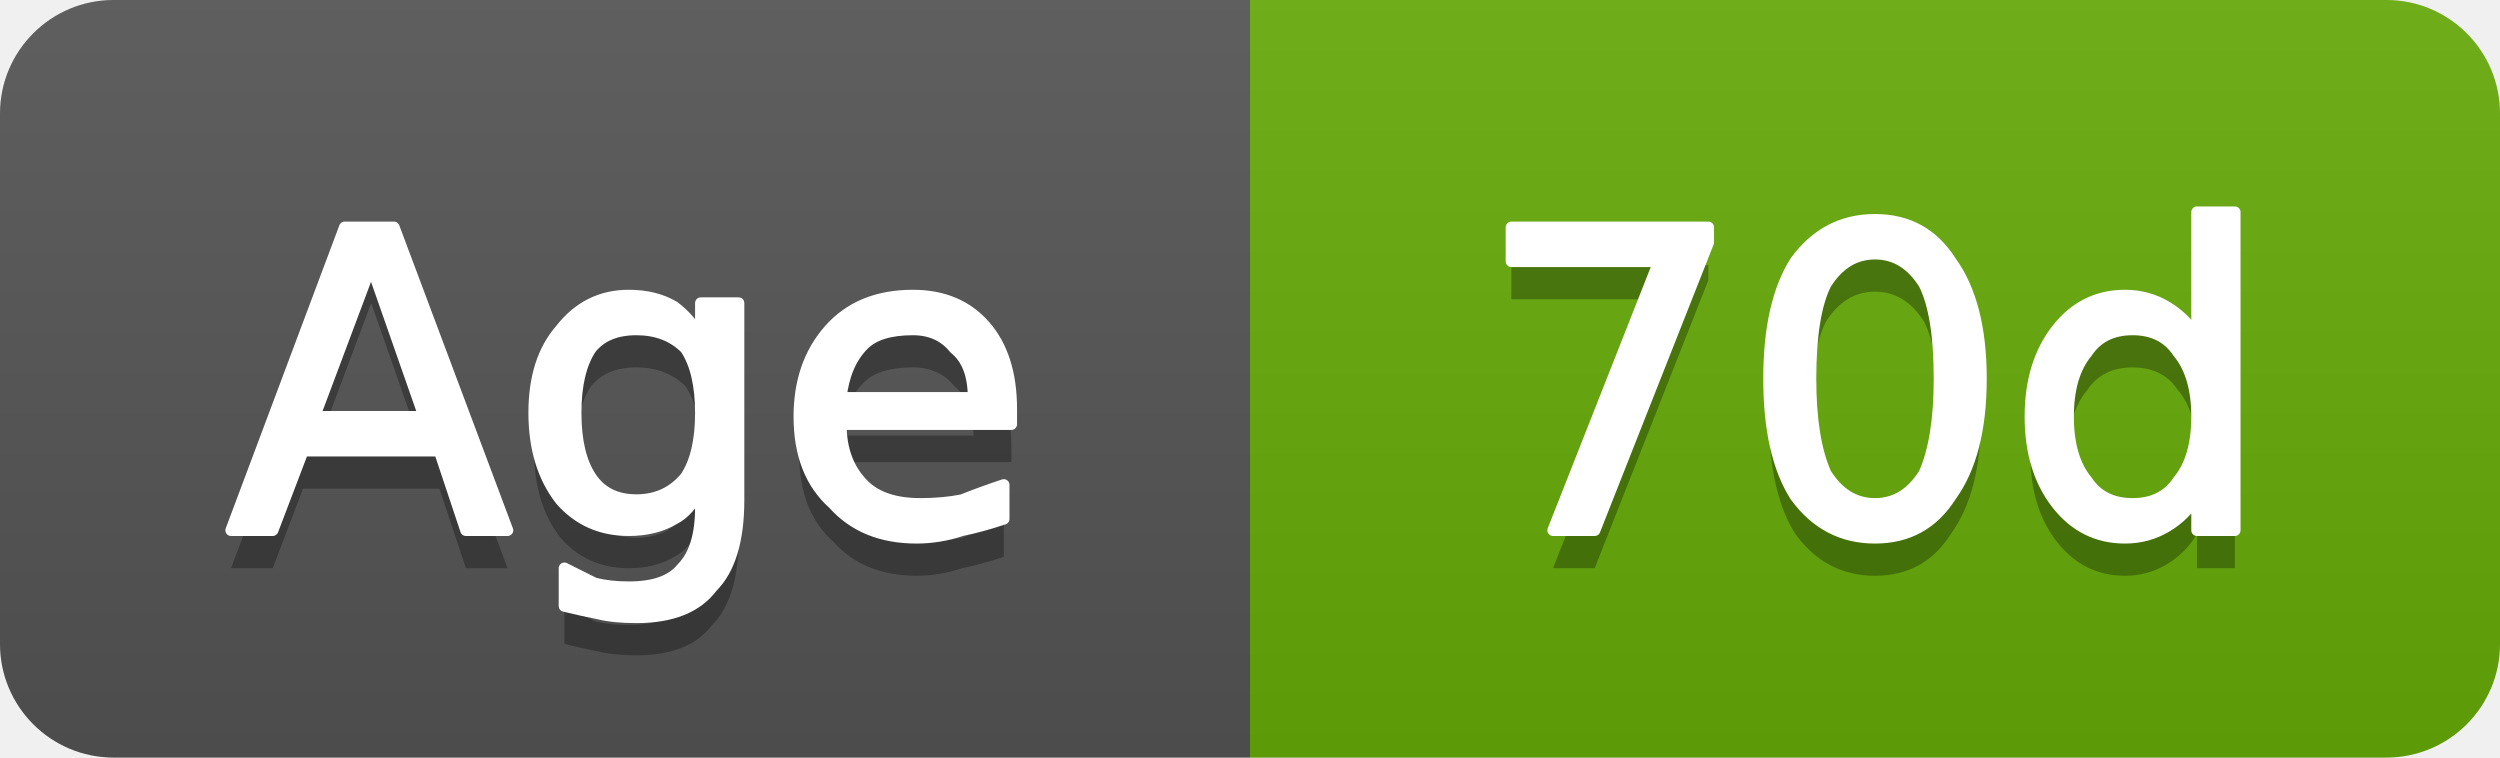
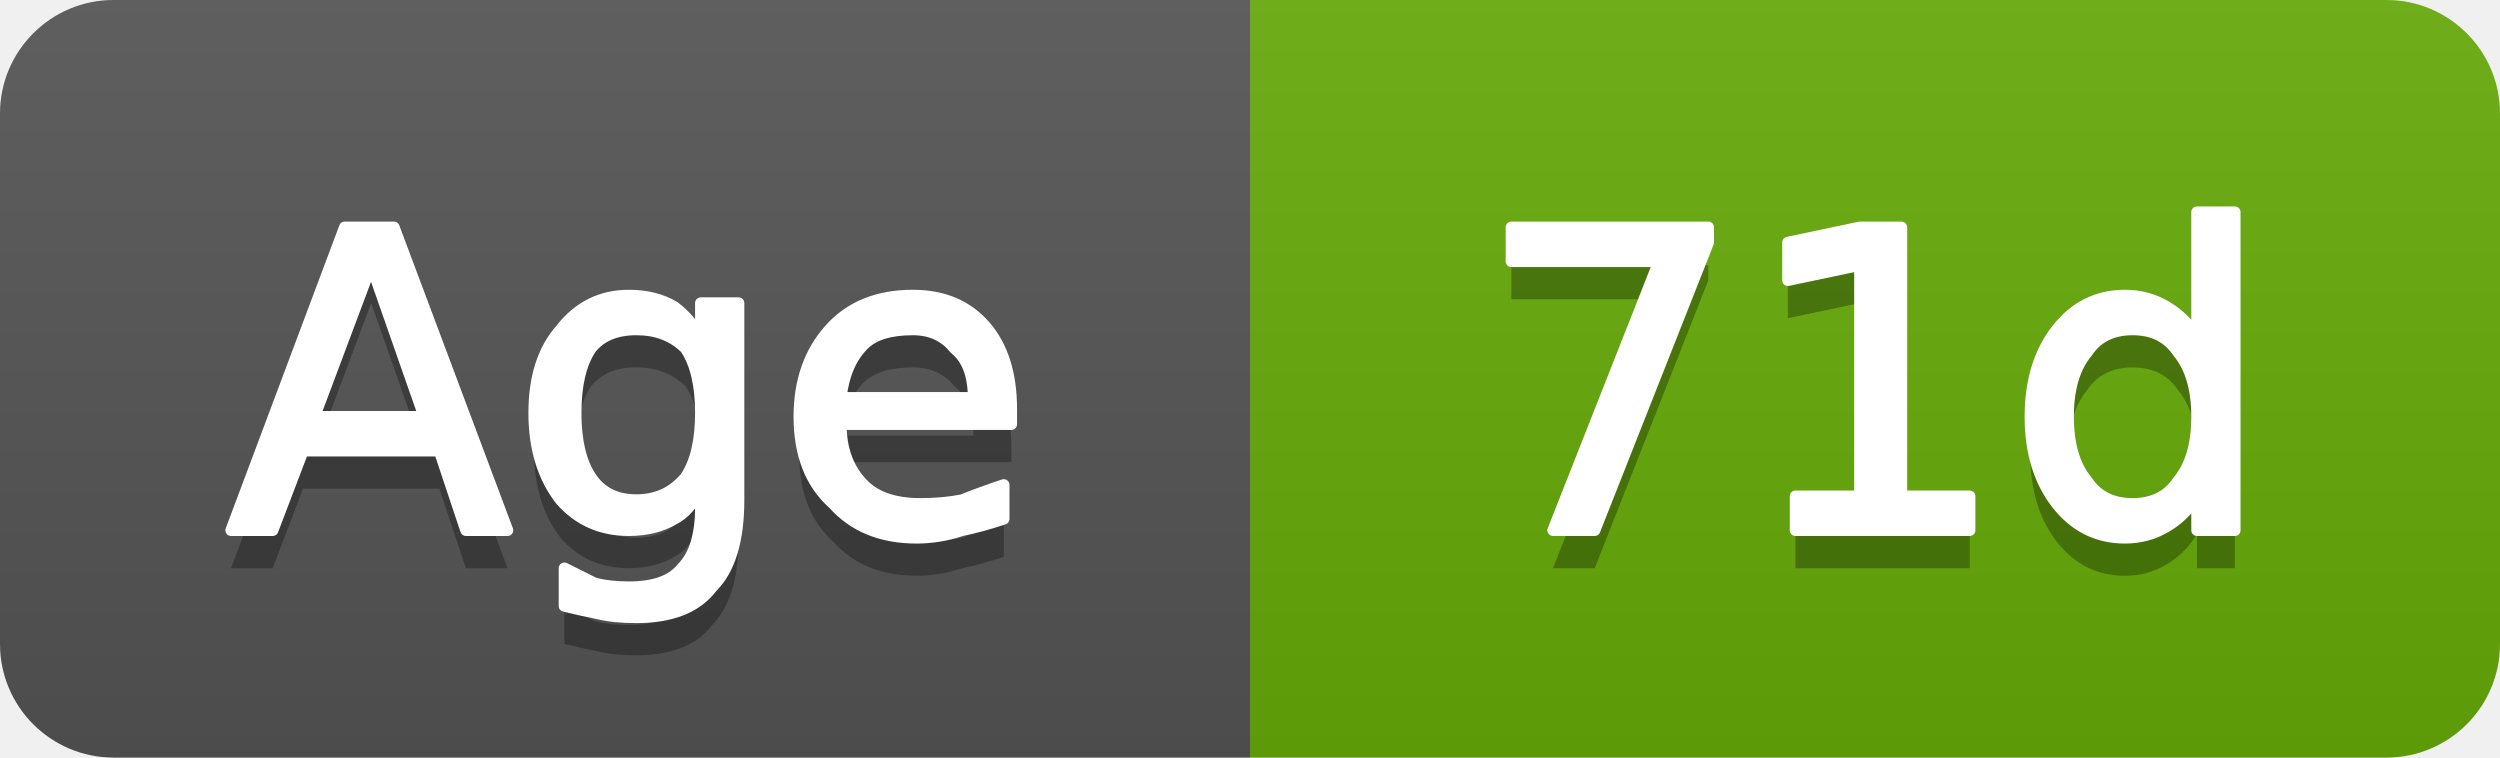
- <svg xmlns="http://www.w3.org/2000/svg" width="66" height="20" viewBox="0 0 66 20" role="img" aria-label="Age: 70d">
+ <svg xmlns="http://www.w3.org/2000/svg" width="66" height="20" viewBox="0 0 66 20" role="img" aria-label="Age: 71d">
  <linearGradient id="g-cluster_age_days" x2="0" y2="100%">
    <stop offset="0" stop-color="#bbb" stop-opacity=".1" />
    <stop offset="1" stop-opacity=".1" />
  </linearGradient>
  <clipPath id="r-cluster_age_days">
    <rect width="66" height="20" rx="3" fill="#fff" />
  </clipPath>
  <g clip-path="url(#r-cluster_age_days)">
    <rect width="33" height="20" fill="#555" />
    <rect x="33" width="33" height="20" fill="#67ac09" />
    <rect width="66" height="20" fill="url(#g-cluster_age_days)" />
    <path transform="translate(0 1)" fill="#010101" fill-opacity=".3" d="M9.8 7.0L8.3 11.0L11.2 11.0L9.8 7.0ZM9.1 6.0L10.4 6.0L13.4 14.0L12.3 14.0L11.6 11.9L8.0 11.9L7.2 14.0L6.1 14.0L9.1 6.0ZM18.5 10.9Q18.5 9.8 18.1 9.2Q17.6 8.7 16.8 8.7Q16.0 8.7 15.6 9.2Q15.2 9.8 15.2 10.9Q15.2 12.0 15.6 12.6Q16.0 13.2 16.8 13.2Q17.6 13.2 18.1 12.6Q18.5 12.0 18.5 10.9ZM19.5 13.2Q19.5 14.8 18.8 15.5Q18.2 16.3 16.8 16.3Q16.2 16.3 15.8 16.2Q15.3 16.1 14.9 16.0L14.9 15.0Q15.3 15.2 15.7 15.4Q16.1 15.5 16.6 15.5Q17.6 15.5 18.0 15.0Q18.5 14.5 18.5 13.4L18.5 12.9Q18.2 13.5 17.8 13.7Q17.3 14.0 16.6 14.0Q15.5 14.0 14.8 13.2Q14.1 12.3 14.1 10.9Q14.1 9.5 14.8 8.7Q15.5 7.8 16.6 7.8Q17.3 7.8 17.8 8.1Q18.2 8.4 18.5 8.9L18.5 8.0L19.5 8.0L19.5 13.2ZM26.7 10.8L26.7 11.2L22.2 11.2Q22.2 12.2 22.8 12.8Q23.3 13.3 24.3 13.3Q24.9 13.3 25.4 13.2Q25.9 13.0 26.5 12.8L26.5 13.7Q25.9 13.9 25.4 14.0Q24.8 14.2 24.2 14.2Q22.8 14.2 22.0 13.3Q21.1 12.5 21.1 11.0Q21.1 9.6 21.9 8.7Q22.7 7.8 24.1 7.8Q25.3 7.8 26.0 8.6Q26.7 9.4 26.7 10.8ZM25.7 10.5Q25.7 9.6 25.2 9.2Q24.8 8.7 24.1 8.7Q23.2 8.7 22.8 9.1Q22.3 9.6 22.2 10.5L25.7 10.5Z" />
    <path fill="#fff" stroke="#fff" stroke-width="0.3" stroke-linejoin="round" d="M9.8 7.0L8.3 11.0L11.2 11.0L9.8 7.0ZM9.1 6.0L10.4 6.0L13.4 14.0L12.3 14.0L11.6 11.9L8.0 11.9L7.2 14.0L6.1 14.0L9.1 6.0ZM18.5 10.9Q18.5 9.8 18.1 9.2Q17.6 8.7 16.8 8.7Q16.0 8.7 15.6 9.2Q15.2 9.8 15.2 10.9Q15.2 12.0 15.6 12.6Q16.0 13.2 16.8 13.2Q17.6 13.2 18.1 12.6Q18.5 12.0 18.5 10.9ZM19.5 13.2Q19.5 14.8 18.8 15.5Q18.2 16.3 16.8 16.3Q16.2 16.3 15.8 16.2Q15.3 16.1 14.9 16.0L14.9 15.0Q15.3 15.2 15.7 15.4Q16.1 15.5 16.6 15.5Q17.6 15.5 18.0 15.0Q18.5 14.5 18.5 13.4L18.5 12.9Q18.2 13.5 17.8 13.7Q17.3 14.0 16.6 14.0Q15.5 14.0 14.8 13.2Q14.1 12.3 14.1 10.9Q14.1 9.5 14.8 8.7Q15.5 7.8 16.6 7.8Q17.3 7.8 17.8 8.1Q18.2 8.4 18.5 8.9L18.5 8.0L19.5 8.0L19.5 13.2ZM26.7 10.8L26.7 11.2L22.2 11.2Q22.2 12.2 22.8 12.8Q23.3 13.3 24.3 13.3Q24.9 13.3 25.4 13.2Q25.9 13.0 26.5 12.8L26.5 13.7Q25.9 13.9 25.4 14.0Q24.8 14.2 24.2 14.2Q22.8 14.2 22.0 13.3Q21.1 12.5 21.1 11.0Q21.1 9.6 21.9 8.7Q22.7 7.8 24.1 7.8Q25.3 7.8 26.0 8.6Q26.7 9.4 26.7 10.8ZM25.7 10.5Q25.7 9.6 25.2 9.2Q24.8 8.7 24.1 8.7Q23.2 8.7 22.8 9.1Q22.3 9.6 22.2 10.5L25.7 10.5Z" />
-     <path transform="translate(0 1)" fill="#010101" fill-opacity=".3" d="M39.9 6.0L45.1 6.0L45.1 6.4L42.1 14.0L41.0 14.0L43.8 6.9L39.9 6.9L39.9 6.0ZM49.5 6.7Q48.7 6.7 48.2 7.5Q47.8 8.3 47.8 10.0Q47.8 11.6 48.2 12.5Q48.7 13.3 49.5 13.3Q50.3 13.3 50.8 12.5Q51.2 11.6 51.2 10.0Q51.2 8.3 50.8 7.5Q50.3 6.7 49.5 6.7ZM49.5 5.8Q50.8 5.8 51.5 6.9Q52.3 8.0 52.3 10.0Q52.3 12.0 51.5 13.1Q50.8 14.2 49.5 14.2Q48.2 14.2 47.4 13.1Q46.7 12.0 46.7 10.0Q46.7 8.0 47.4 6.9Q48.2 5.8 49.5 5.8ZM58.0 8.9L58.0 5.6L59.0 5.6L59.0 14.0L58.0 14.0L58.0 13.1Q57.7 13.6 57.2 13.9Q56.7 14.2 56.1 14.2Q55.0 14.2 54.3 13.3Q53.6 12.4 53.6 11.0Q53.6 9.6 54.3 8.7Q55.0 7.8 56.1 7.8Q56.7 7.8 57.2 8.1Q57.7 8.4 58.0 8.9ZM54.6 11.0Q54.6 12.1 55.1 12.7Q55.5 13.3 56.3 13.3Q57.1 13.3 57.5 12.7Q58.0 12.1 58.0 11.0Q58.0 9.9 57.5 9.3Q57.1 8.7 56.3 8.7Q55.5 8.7 55.1 9.3Q54.6 9.9 54.6 11.0Z" />
-     <path fill="#fff" stroke="#fff" stroke-width="0.3" stroke-linejoin="round" d="M39.9 6.0L45.1 6.0L45.1 6.4L42.1 14.0L41.0 14.0L43.8 6.9L39.9 6.9L39.9 6.0ZM49.5 6.7Q48.7 6.7 48.2 7.5Q47.8 8.3 47.8 10.0Q47.8 11.6 48.2 12.5Q48.7 13.3 49.5 13.3Q50.3 13.3 50.8 12.5Q51.2 11.6 51.2 10.0Q51.2 8.3 50.8 7.5Q50.3 6.7 49.5 6.7ZM49.5 5.8Q50.8 5.8 51.5 6.9Q52.3 8.0 52.3 10.0Q52.3 12.0 51.5 13.1Q50.8 14.2 49.5 14.2Q48.2 14.2 47.4 13.1Q46.7 12.0 46.7 10.0Q46.7 8.0 47.4 6.9Q48.2 5.8 49.5 5.8ZM58.0 8.9L58.0 5.6L59.0 5.6L59.0 14.0L58.0 14.0L58.0 13.1Q57.7 13.6 57.2 13.9Q56.7 14.2 56.1 14.2Q55.0 14.2 54.3 13.3Q53.6 12.4 53.6 11.0Q53.6 9.6 54.3 8.7Q55.0 7.8 56.1 7.8Q56.7 7.8 57.2 8.1Q57.7 8.4 58.0 8.9ZM54.6 11.0Q54.6 12.1 55.1 12.7Q55.5 13.3 56.3 13.3Q57.1 13.3 57.5 12.7Q58.0 12.1 58.0 11.0Q58.0 9.9 57.5 9.3Q57.1 8.7 56.3 8.7Q55.5 8.7 55.1 9.3Q54.6 9.9 54.6 11.0Z" />
+     <path transform="translate(0 1)" fill="#010101" fill-opacity=".3" d="M39.9 6.0L45.1 6.0L45.1 6.4L42.1 14.0L41.0 14.0L43.8 6.9L39.9 6.9L39.9 6.0ZM47.4 13.1L49.1 13.1L49.1 7.0L47.2 7.4L47.2 6.4L49.1 6.0L50.2 6.0L50.2 13.1L52.0 13.1L52.0 14.0L47.4 14.0L47.4 13.1ZM58.0 8.9L58.0 5.6L59.0 5.6L59.0 14.0L58.0 14.0L58.0 13.1Q57.7 13.6 57.2 13.9Q56.7 14.2 56.1 14.2Q55.0 14.2 54.3 13.3Q53.6 12.4 53.6 11.0Q53.6 9.6 54.3 8.7Q55.0 7.8 56.1 7.8Q56.7 7.8 57.2 8.1Q57.7 8.4 58.0 8.9ZM54.6 11.0Q54.6 12.1 55.1 12.7Q55.5 13.3 56.3 13.3Q57.1 13.3 57.5 12.7Q58.0 12.1 58.0 11.0Q58.0 9.9 57.5 9.3Q57.1 8.7 56.3 8.7Q55.5 8.7 55.1 9.3Q54.6 9.9 54.6 11.0Z" />
+     <path fill="#fff" stroke="#fff" stroke-width="0.3" stroke-linejoin="round" d="M39.9 6.0L45.1 6.0L45.1 6.4L42.1 14.0L41.0 14.0L43.8 6.9L39.9 6.9L39.9 6.0ZM47.4 13.1L49.1 13.1L49.1 7.0L47.2 7.4L47.2 6.4L49.1 6.0L50.2 6.0L50.2 13.1L52.0 13.1L52.0 14.0L47.4 14.0L47.4 13.1ZM58.0 8.9L58.0 5.6L59.0 5.6L59.0 14.0L58.0 14.0L58.0 13.1Q57.7 13.6 57.2 13.9Q56.7 14.2 56.1 14.2Q55.0 14.2 54.3 13.3Q53.6 12.4 53.6 11.0Q53.6 9.6 54.3 8.7Q55.0 7.8 56.1 7.8Q56.7 7.8 57.2 8.1Q57.7 8.4 58.0 8.9ZM54.6 11.0Q54.6 12.1 55.1 12.7Q55.5 13.3 56.3 13.3Q57.1 13.3 57.5 12.7Q58.0 12.1 58.0 11.0Q58.0 9.9 57.5 9.3Q57.1 8.7 56.3 8.7Q55.5 8.7 55.1 9.3Q54.6 9.9 54.6 11.0Z" />
  </g>
</svg>
